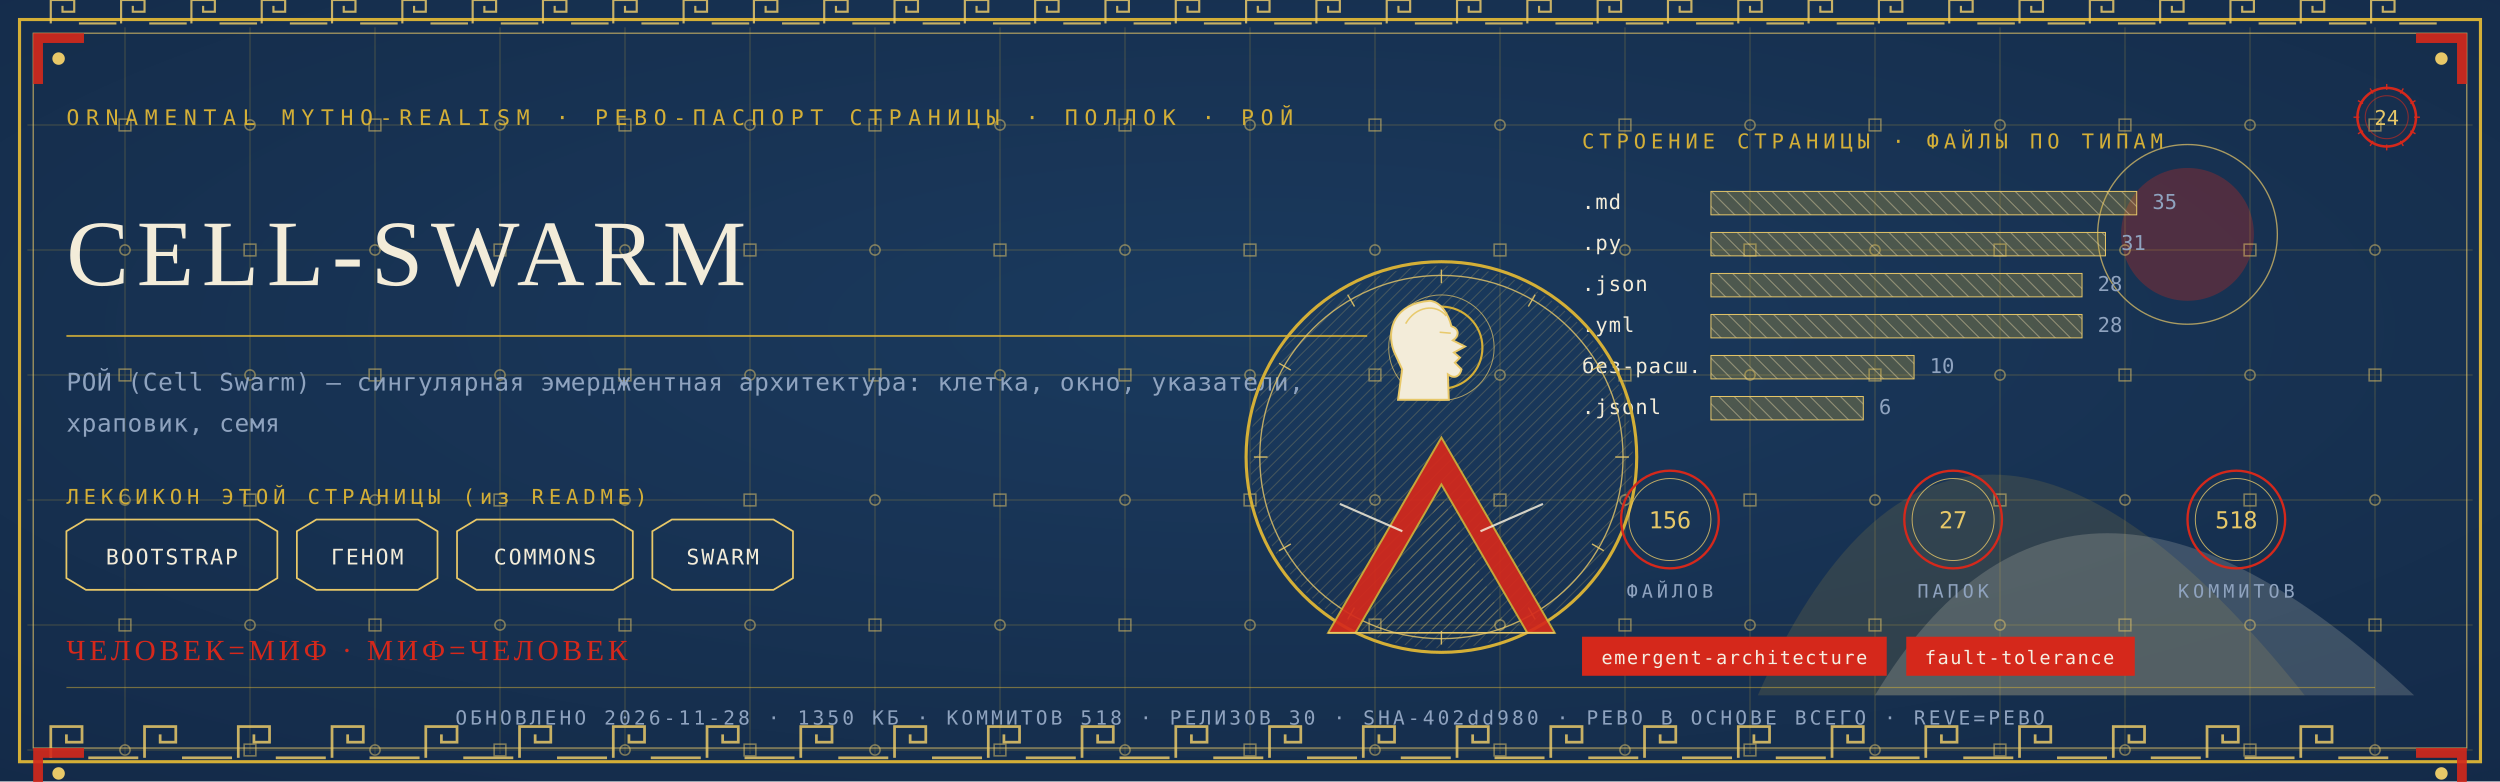
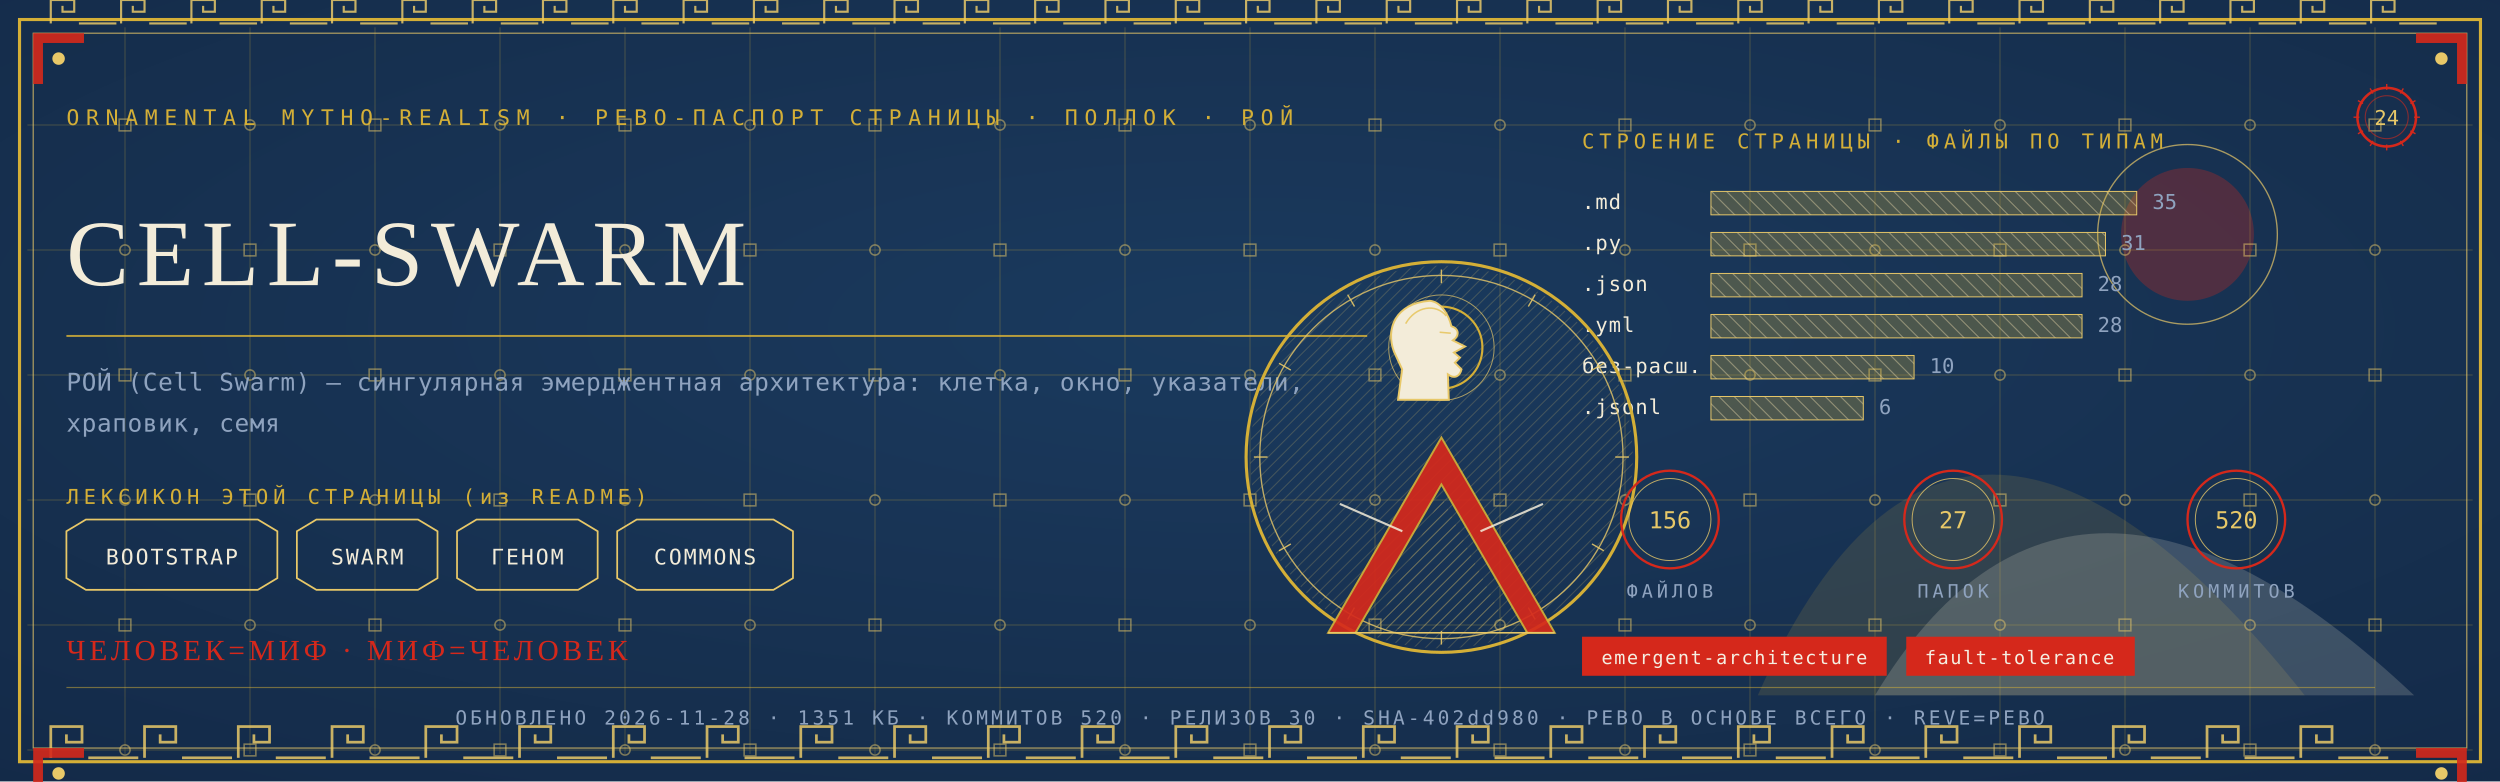
<svg xmlns="http://www.w3.org/2000/svg" viewBox="0 0 1280 400" width="1280" height="400">
  <defs>
    <radialGradient id="rp24" cx="0.5" cy="0.42" r="1.1">
      <stop offset="0" stop-color="#1B3B5F" />
      <stop offset="1" stop-color="#10243E" />
    </radialGradient>
    <pattern id="hatchm" width="4.2" height="4.2" patternUnits="userSpaceOnUse" patternTransform="rotate(45)">
      <rect width="4.2" height="4.2" fill="none" />
      <line x1="0" y1="0" x2="0" y2="4.2" stroke="#E8C868" stroke-width="0.5" />
    </pattern>
    <pattern id="hatchv" width="5.5" height="5.5" patternUnits="userSpaceOnUse" patternTransform="rotate(-45)">
      <rect width="5.5" height="5.5" fill="none" />
      <line x1="0" y1="0" x2="0" y2="5.5" stroke="#F3ECD9" stroke-width="0.5" />
    </pattern>
  </defs>
  <rect width="1280" height="400" fill="#10243E" />
  <rect width="1280" height="400" fill="url(#rp24)" opacity="0.94" />
  <path d="M 900 356 Q 1000 130 1180 356 Z" fill="#D4AF37" opacity="0.14" />
  <path d="M 960 356 Q 1060 190 1236 356 Z" fill="#F3ECD9" opacity="0.18" />
  <circle cx="1120" cy="120" r="34" fill="#D5281B" opacity="0.30" />
  <circle cx="1120" cy="120" r="46" fill="none" stroke="#E8C868" stroke-width="0.7" opacity="0.7" />
  <g stroke="#D4AF37" stroke-width="0.45" opacity="0.30">
    <line x1="64" y1="14" x2="64" y2="386" />
    <line x1="128" y1="14" x2="128" y2="386" />
    <line x1="192" y1="14" x2="192" y2="386" />
    <line x1="256" y1="14" x2="256" y2="386" />
    <line x1="320" y1="14" x2="320" y2="386" />
    <line x1="384" y1="14" x2="384" y2="386" />
    <line x1="448" y1="14" x2="448" y2="386" />
    <line x1="512" y1="14" x2="512" y2="386" />
    <line x1="576" y1="14" x2="576" y2="386" />
    <line x1="640" y1="14" x2="640" y2="386" />
    <line x1="704" y1="14" x2="704" y2="386" />
    <line x1="768" y1="14" x2="768" y2="386" />
    <line x1="832" y1="14" x2="832" y2="386" />
    <line x1="896" y1="14" x2="896" y2="386" />
    <line x1="960" y1="14" x2="960" y2="386" />
    <line x1="1024" y1="14" x2="1024" y2="386" />
    <line x1="1088" y1="14" x2="1088" y2="386" />
    <line x1="1152" y1="14" x2="1152" y2="386" />
    <line x1="1216" y1="14" x2="1216" y2="386" />
    <line x1="14" y1="64" x2="1266" y2="64" />
    <line x1="14" y1="128" x2="1266" y2="128" />
    <line x1="14" y1="192" x2="1266" y2="192" />
    <line x1="14" y1="256" x2="1266" y2="256" />
    <line x1="14" y1="320" x2="1266" y2="320" />
    <line x1="14" y1="384" x2="1266" y2="384" />
  </g>
  <g fill="none" stroke="#E8C868" stroke-width="0.8" opacity="0.5">
    <rect x="61" y="61" width="6" height="6" />
    <circle cx="64" cy="128" r="2.6" />
    <rect x="61" y="189" width="6" height="6" />
    <circle cx="64" cy="256" r="2.6" />
    <rect x="61" y="317" width="6" height="6" />
    <circle cx="64" cy="384" r="2.6" />
    <circle cx="128" cy="64" r="2.6" />
    <rect x="125" y="125" width="6" height="6" />
    <circle cx="128" cy="192" r="2.6" />
    <rect x="125" y="253" width="6" height="6" />
    <circle cx="128" cy="320" r="2.6" />
    <rect x="125" y="381" width="6" height="6" />
    <rect x="189" y="61" width="6" height="6" />
    <circle cx="192" cy="128" r="2.6" />
    <rect x="189" y="189" width="6" height="6" />
    <circle cx="192" cy="256" r="2.6" />
    <rect x="189" y="317" width="6" height="6" />
    <circle cx="192" cy="384" r="2.6" />
    <circle cx="256" cy="64" r="2.6" />
    <rect x="253" y="125" width="6" height="6" />
    <circle cx="256" cy="192" r="2.6" />
    <rect x="253" y="253" width="6" height="6" />
    <circle cx="256" cy="320" r="2.6" />
    <rect x="253" y="381" width="6" height="6" />
    <rect x="317" y="61" width="6" height="6" />
    <circle cx="320" cy="128" r="2.6" />
    <rect x="317" y="189" width="6" height="6" />
    <circle cx="320" cy="256" r="2.6" />
    <rect x="317" y="317" width="6" height="6" />
    <circle cx="320" cy="384" r="2.6" />
    <circle cx="384" cy="64" r="2.6" />
    <rect x="381" y="125" width="6" height="6" />
    <circle cx="384" cy="192" r="2.6" />
    <rect x="381" y="253" width="6" height="6" />
    <circle cx="384" cy="320" r="2.6" />
    <rect x="381" y="381" width="6" height="6" />
    <rect x="445" y="61" width="6" height="6" />
    <circle cx="448" cy="128" r="2.6" />
    <rect x="445" y="189" width="6" height="6" />
    <circle cx="448" cy="256" r="2.6" />
    <rect x="445" y="317" width="6" height="6" />
    <circle cx="448" cy="384" r="2.6" />
    <circle cx="512" cy="64" r="2.6" />
    <rect x="509" y="125" width="6" height="6" />
    <circle cx="512" cy="192" r="2.6" />
    <rect x="509" y="253" width="6" height="6" />
    <circle cx="512" cy="320" r="2.6" />
    <rect x="509" y="381" width="6" height="6" />
    <rect x="573" y="61" width="6" height="6" />
    <circle cx="576" cy="128" r="2.6" />
    <rect x="573" y="189" width="6" height="6" />
    <circle cx="576" cy="256" r="2.6" />
    <rect x="573" y="317" width="6" height="6" />
    <circle cx="576" cy="384" r="2.6" />
    <circle cx="640" cy="64" r="2.6" />
    <rect x="637" y="125" width="6" height="6" />
    <circle cx="640" cy="192" r="2.6" />
    <rect x="637" y="253" width="6" height="6" />
    <circle cx="640" cy="320" r="2.6" />
    <rect x="637" y="381" width="6" height="6" />
    <rect x="701" y="61" width="6" height="6" />
    <circle cx="704" cy="128" r="2.6" />
    <rect x="701" y="189" width="6" height="6" />
    <circle cx="704" cy="256" r="2.6" />
    <rect x="701" y="317" width="6" height="6" />
    <circle cx="704" cy="384" r="2.6" />
    <circle cx="768" cy="64" r="2.6" />
    <rect x="765" y="125" width="6" height="6" />
    <circle cx="768" cy="192" r="2.6" />
    <rect x="765" y="253" width="6" height="6" />
    <circle cx="768" cy="320" r="2.6" />
    <rect x="765" y="381" width="6" height="6" />
    <rect x="829" y="61" width="6" height="6" />
    <circle cx="832" cy="128" r="2.6" />
    <rect x="829" y="189" width="6" height="6" />
    <circle cx="832" cy="256" r="2.6" />
    <rect x="829" y="317" width="6" height="6" />
    <circle cx="832" cy="384" r="2.6" />
    <circle cx="896" cy="64" r="2.6" />
    <rect x="893" y="125" width="6" height="6" />
    <circle cx="896" cy="192" r="2.6" />
    <rect x="893" y="253" width="6" height="6" />
    <circle cx="896" cy="320" r="2.6" />
    <rect x="893" y="381" width="6" height="6" />
    <rect x="957" y="61" width="6" height="6" />
    <circle cx="960" cy="128" r="2.6" />
    <rect x="957" y="189" width="6" height="6" />
    <circle cx="960" cy="256" r="2.6" />
    <rect x="957" y="317" width="6" height="6" />
    <circle cx="960" cy="384" r="2.6" />
    <circle cx="1024" cy="64" r="2.6" />
    <rect x="1021" y="125" width="6" height="6" />
    <circle cx="1024" cy="192" r="2.6" />
    <rect x="1021" y="253" width="6" height="6" />
    <circle cx="1024" cy="320" r="2.6" />
    <rect x="1021" y="381" width="6" height="6" />
    <rect x="1085" y="61" width="6" height="6" />
    <circle cx="1088" cy="128" r="2.6" />
    <rect x="1085" y="189" width="6" height="6" />
    <circle cx="1088" cy="256" r="2.6" />
    <rect x="1085" y="317" width="6" height="6" />
    <circle cx="1088" cy="384" r="2.6" />
    <circle cx="1152" cy="64" r="2.6" />
    <rect x="1149" y="125" width="6" height="6" />
    <circle cx="1152" cy="192" r="2.6" />
    <rect x="1149" y="253" width="6" height="6" />
    <circle cx="1152" cy="320" r="2.6" />
    <rect x="1149" y="381" width="6" height="6" />
    <rect x="1213" y="61" width="6" height="6" />
    <circle cx="1216" cy="128" r="2.6" />
    <rect x="1213" y="189" width="6" height="6" />
    <circle cx="1216" cy="256" r="2.6" />
    <rect x="1213" y="317" width="6" height="6" />
    <circle cx="1216" cy="384" r="2.6" />
  </g>
  <rect x="10" y="10" width="1260" height="380" fill="none" stroke="#D4AF37" stroke-width="1.6" />
  <rect x="17" y="17" width="1246" height="366" fill="none" stroke="#E8C868" stroke-width="0.6" opacity="0.75" />
  <g fill="none" stroke="#E8C868" stroke-width="1.4" opacity="0.85">
    <path d="M 26 388 L 26 372 L 42 372 L 42 380.0 L 34.0 380.0 L 34.0 376.0" />
    <line x1="45.2" y1="388" x2="70.8" y2="388" />
    <path d="M 74 388 L 74 372 L 90 372 L 90 380.0 L 82.0 380.0 L 82.0 376.0" />
    <line x1="93.2" y1="388" x2="118.8" y2="388" />
    <path d="M 122 388 L 122 372 L 138 372 L 138 380.0 L 130.0 380.0 L 130.0 376.0" />
    <line x1="141.2" y1="388" x2="166.8" y2="388" />
    <path d="M 170 388 L 170 372 L 186 372 L 186 380.0 L 178.0 380.0 L 178.0 376.0" />
    <line x1="189.2" y1="388" x2="214.8" y2="388" />
    <path d="M 218 388 L 218 372 L 234 372 L 234 380.0 L 226.0 380.0 L 226.0 376.0" />
    <line x1="237.2" y1="388" x2="262.8" y2="388" />
    <path d="M 266 388 L 266 372 L 282 372 L 282 380.0 L 274.0 380.0 L 274.0 376.0" />
    <line x1="285.2" y1="388" x2="310.8" y2="388" />
    <path d="M 314 388 L 314 372 L 330 372 L 330 380.0 L 322.0 380.0 L 322.0 376.0" />
    <line x1="333.2" y1="388" x2="358.8" y2="388" />
    <path d="M 362 388 L 362 372 L 378 372 L 378 380.0 L 370.0 380.0 L 370.0 376.0" />
    <line x1="381.2" y1="388" x2="406.8" y2="388" />
    <path d="M 410 388 L 410 372 L 426 372 L 426 380.0 L 418.0 380.0 L 418.0 376.0" />
    <line x1="429.2" y1="388" x2="454.8" y2="388" />
    <path d="M 458 388 L 458 372 L 474 372 L 474 380.0 L 466.0 380.0 L 466.0 376.0" />
    <line x1="477.2" y1="388" x2="502.8" y2="388" />
    <path d="M 506 388 L 506 372 L 522 372 L 522 380.0 L 514.0 380.0 L 514.0 376.0" />
    <line x1="525.2" y1="388" x2="550.8" y2="388" />
    <path d="M 554 388 L 554 372 L 570 372 L 570 380.0 L 562.0 380.0 L 562.0 376.0" />
    <line x1="573.2" y1="388" x2="598.8" y2="388" />
    <path d="M 602 388 L 602 372 L 618 372 L 618 380.0 L 610.0 380.0 L 610.0 376.0" />
    <line x1="621.2" y1="388" x2="646.8" y2="388" />
    <path d="M 650 388 L 650 372 L 666 372 L 666 380.0 L 658.0 380.0 L 658.0 376.0" />
    <line x1="669.2" y1="388" x2="694.8" y2="388" />
    <path d="M 698 388 L 698 372 L 714 372 L 714 380.0 L 706.0 380.0 L 706.0 376.0" />
    <line x1="717.2" y1="388" x2="742.8" y2="388" />
    <path d="M 746 388 L 746 372 L 762 372 L 762 380.0 L 754.0 380.0 L 754.0 376.0" />
    <line x1="765.2" y1="388" x2="790.8" y2="388" />
    <path d="M 794 388 L 794 372 L 810 372 L 810 380.0 L 802.0 380.0 L 802.0 376.0" />
    <line x1="813.2" y1="388" x2="838.8" y2="388" />
    <path d="M 842 388 L 842 372 L 858 372 L 858 380.0 L 850.0 380.0 L 850.0 376.0" />
    <line x1="861.2" y1="388" x2="886.8" y2="388" />
    <path d="M 890 388 L 890 372 L 906 372 L 906 380.0 L 898.0 380.0 L 898.0 376.0" />
    <line x1="909.2" y1="388" x2="934.8" y2="388" />
    <path d="M 938 388 L 938 372 L 954 372 L 954 380.0 L 946.0 380.0 L 946.0 376.0" />
    <line x1="957.2" y1="388" x2="982.8" y2="388" />
    <path d="M 986 388 L 986 372 L 1002 372 L 1002 380.0 L 994.0 380.0 L 994.0 376.0" />
    <line x1="1005.2" y1="388" x2="1030.8" y2="388" />
    <path d="M 1034 388 L 1034 372 L 1050 372 L 1050 380.0 L 1042.0 380.0 L 1042.0 376.0" />
    <line x1="1053.2" y1="388" x2="1078.8" y2="388" />
    <path d="M 1082 388 L 1082 372 L 1098 372 L 1098 380.0 L 1090.0 380.0 L 1090.0 376.0" />
    <line x1="1101.2" y1="388" x2="1126.8" y2="388" />
    <path d="M 1130 388 L 1130 372 L 1146 372 L 1146 380.0 L 1138.0 380.0 L 1138.0 376.0" />
    <line x1="1149.2" y1="388" x2="1174.8" y2="388" />
    <path d="M 1178 388 L 1178 372 L 1194 372 L 1194 380.0 L 1186.0 380.0 L 1186.0 376.0" />
    <line x1="1197.2" y1="388" x2="1222.8" y2="388" />
  </g>
  <g fill="none" stroke="#E8C868" stroke-width="1.1" opacity="0.85">
    <path d="M 26 12 L 26 0 L 38 0 L 38 6.0 L 32.0 6.0 L 32.0 3.0" />
    <line x1="40.4" y1="12" x2="59.6" y2="12" />
    <path d="M 62 12 L 62 0 L 74 0 L 74 6.0 L 68.0 6.0 L 68.0 3.0" />
    <line x1="76.4" y1="12" x2="95.6" y2="12" />
    <path d="M 98 12 L 98 0 L 110 0 L 110 6.0 L 104.0 6.0 L 104.0 3.0" />
    <line x1="112.4" y1="12" x2="131.6" y2="12" />
    <path d="M 134 12 L 134 0 L 146 0 L 146 6.0 L 140.0 6.0 L 140.0 3.0" />
    <line x1="148.4" y1="12" x2="167.6" y2="12" />
    <path d="M 170 12 L 170 0 L 182 0 L 182 6.0 L 176.0 6.0 L 176.0 3.0" />
    <line x1="184.4" y1="12" x2="203.6" y2="12" />
    <path d="M 206 12 L 206 0 L 218 0 L 218 6.0 L 212.0 6.0 L 212.0 3.0" />
    <line x1="220.4" y1="12" x2="239.6" y2="12" />
    <path d="M 242 12 L 242 0 L 254 0 L 254 6.0 L 248.0 6.0 L 248.0 3.0" />
    <line x1="256.4" y1="12" x2="275.6" y2="12" />
    <path d="M 278 12 L 278 0 L 290 0 L 290 6.0 L 284.0 6.0 L 284.0 3.0" />
    <line x1="292.4" y1="12" x2="311.6" y2="12" />
    <path d="M 314 12 L 314 0 L 326 0 L 326 6.0 L 320.0 6.0 L 320.0 3.0" />
    <line x1="328.4" y1="12" x2="347.6" y2="12" />
    <path d="M 350 12 L 350 0 L 362 0 L 362 6.0 L 356.0 6.0 L 356.0 3.0" />
    <line x1="364.4" y1="12" x2="383.6" y2="12" />
    <path d="M 386 12 L 386 0 L 398 0 L 398 6.0 L 392.0 6.0 L 392.0 3.0" />
    <line x1="400.4" y1="12" x2="419.6" y2="12" />
    <path d="M 422 12 L 422 0 L 434 0 L 434 6.0 L 428.0 6.0 L 428.0 3.0" />
    <line x1="436.4" y1="12" x2="455.6" y2="12" />
    <path d="M 458 12 L 458 0 L 470 0 L 470 6.0 L 464.0 6.0 L 464.0 3.0" />
    <line x1="472.4" y1="12" x2="491.6" y2="12" />
    <path d="M 494 12 L 494 0 L 506 0 L 506 6.0 L 500.0 6.0 L 500.0 3.0" />
    <line x1="508.4" y1="12" x2="527.6" y2="12" />
    <path d="M 530 12 L 530 0 L 542 0 L 542 6.0 L 536.0 6.0 L 536.0 3.0" />
    <line x1="544.4" y1="12" x2="563.6" y2="12" />
    <path d="M 566 12 L 566 0 L 578 0 L 578 6.0 L 572.0 6.0 L 572.0 3.0" />
    <line x1="580.4" y1="12" x2="599.6" y2="12" />
    <path d="M 602 12 L 602 0 L 614 0 L 614 6.0 L 608.0 6.0 L 608.0 3.0" />
    <line x1="616.4" y1="12" x2="635.6" y2="12" />
    <path d="M 638 12 L 638 0 L 650 0 L 650 6.0 L 644.0 6.0 L 644.0 3.0" />
    <line x1="652.4" y1="12" x2="671.6" y2="12" />
    <path d="M 674 12 L 674 0 L 686 0 L 686 6.0 L 680.0 6.0 L 680.0 3.0" />
    <line x1="688.4" y1="12" x2="707.6" y2="12" />
    <path d="M 710 12 L 710 0 L 722 0 L 722 6.0 L 716.0 6.0 L 716.0 3.0" />
    <line x1="724.4" y1="12" x2="743.6" y2="12" />
    <path d="M 746 12 L 746 0 L 758 0 L 758 6.0 L 752.0 6.0 L 752.0 3.0" />
    <line x1="760.4" y1="12" x2="779.6" y2="12" />
    <path d="M 782 12 L 782 0 L 794 0 L 794 6.0 L 788.0 6.0 L 788.0 3.0" />
    <line x1="796.4" y1="12" x2="815.6" y2="12" />
    <path d="M 818 12 L 818 0 L 830 0 L 830 6.0 L 824.0 6.0 L 824.0 3.0" />
    <line x1="832.4" y1="12" x2="851.6" y2="12" />
    <path d="M 854 12 L 854 0 L 866 0 L 866 6.0 L 860.0 6.0 L 860.0 3.0" />
    <line x1="868.4" y1="12" x2="887.6" y2="12" />
    <path d="M 890 12 L 890 0 L 902 0 L 902 6.0 L 896.0 6.0 L 896.0 3.0" />
    <line x1="904.4" y1="12" x2="923.6" y2="12" />
    <path d="M 926 12 L 926 0 L 938 0 L 938 6.0 L 932.0 6.0 L 932.0 3.0" />
    <line x1="940.4" y1="12" x2="959.6" y2="12" />
    <path d="M 962 12 L 962 0 L 974 0 L 974 6.0 L 968.0 6.0 L 968.0 3.0" />
    <line x1="976.4" y1="12" x2="995.6" y2="12" />
    <path d="M 998 12 L 998 0 L 1010 0 L 1010 6.0 L 1004.0 6.0 L 1004.0 3.0" />
    <line x1="1012.4" y1="12" x2="1031.6" y2="12" />
    <path d="M 1034 12 L 1034 0 L 1046 0 L 1046 6.0 L 1040.0 6.0 L 1040.0 3.0" />
    <line x1="1048.4" y1="12" x2="1067.6" y2="12" />
    <path d="M 1070 12 L 1070 0 L 1082 0 L 1082 6.0 L 1076.0 6.0 L 1076.0 3.0" />
    <line x1="1084.4" y1="12" x2="1103.6" y2="12" />
    <path d="M 1106 12 L 1106 0 L 1118 0 L 1118 6.0 L 1112.0 6.0 L 1112.0 3.0" />
    <line x1="1120.4" y1="12" x2="1139.6" y2="12" />
    <path d="M 1142 12 L 1142 0 L 1154 0 L 1154 6.0 L 1148.0 6.0 L 1148.0 3.0" />
    <line x1="1156.4" y1="12" x2="1175.6" y2="12" />
    <path d="M 1178 12 L 1178 0 L 1190 0 L 1190 6.0 L 1184.0 6.0 L 1184.0 3.0" />
    <line x1="1192.4" y1="12" x2="1211.6" y2="12" />
    <path d="M 1214 12 L 1214 0 L 1226 0 L 1226 6.0 L 1220.0 6.0 L 1220.0 3.0" />
    <line x1="1228.4" y1="12" x2="1247.6" y2="12" />
  </g>
  <g transform="translate(17,17) scale(1,1)">
    <path d="M 0 0 L 26 0 L 26 5 L 5 5 L 5 26 L 0 26 Z" fill="#D5281B" opacity="0.9" />
    <circle cx="13" cy="13" r="3.2" fill="#E8C868" />
  </g>
  <g transform="translate(1263,17) scale(-1,1)">
    <path d="M 0 0 L 26 0 L 26 5 L 5 5 L 5 26 L 0 26 Z" fill="#D5281B" opacity="0.9" />
    <circle cx="13" cy="13" r="3.2" fill="#E8C868" />
  </g>
  <g transform="translate(17,383) scale(1,1)">
    <path d="M 0 0 L 26 0 L 26 5 L 5 5 L 5 26 L 0 26 Z" fill="#D5281B" opacity="0.9" />
    <circle cx="13" cy="13" r="3.2" fill="#E8C868" />
  </g>
  <g transform="translate(1263,383) scale(-1,1)">
    <path d="M 0 0 L 26 0 L 26 5 L 5 5 L 5 26 L 0 26 Z" fill="#D5281B" opacity="0.9" />
    <circle cx="13" cy="13" r="3.2" fill="#E8C868" />
  </g>
  <text x="34" y="64" font-family="'Cascadia Mono', ui-monospace, Consolas, monospace" font-size="11" fill="#D4AF37" letter-spacing="3.4">ORNAMENTAL MYTHO-REALISM · РЕВО-ПАСПОРТ СТРАНИЦЫ · ПОЛЛОК · РОЙ</text>
  <g transform="translate(1222,60)">
    <circle r="15" fill="none" stroke="#D5281B" stroke-width="1.3" />
    <circle r="11" fill="none" stroke="#D5281B" stroke-width="0.55" opacity="0.6" />
    <text y="4" text-anchor="middle" font-family="'Cascadia Mono', ui-monospace, Consolas, monospace" font-size="10.5" fill="#E8C868">24</text>
    <g stroke="#D5281B" stroke-width="0.7">
      <line x1="0" y1="-17" x2="0" y2="-14" transform="rotate(0)" />
      <line x1="0" y1="-17" x2="0" y2="-14" transform="rotate(30)" />
      <line x1="0" y1="-17" x2="0" y2="-14" transform="rotate(60)" />
      <line x1="0" y1="-17" x2="0" y2="-14" transform="rotate(90)" />
      <line x1="0" y1="-17" x2="0" y2="-14" transform="rotate(120)" />
      <line x1="0" y1="-17" x2="0" y2="-14" transform="rotate(150)" />
      <line x1="0" y1="-17" x2="0" y2="-14" transform="rotate(180)" />
      <line x1="0" y1="-17" x2="0" y2="-14" transform="rotate(210)" />
      <line x1="0" y1="-17" x2="0" y2="-14" transform="rotate(240)" />
      <line x1="0" y1="-17" x2="0" y2="-14" transform="rotate(270)" />
      <line x1="0" y1="-17" x2="0" y2="-14" transform="rotate(300)" />
      <line x1="0" y1="-17" x2="0" y2="-14" transform="rotate(330)" />
    </g>
  </g>
  <text x="34" y="146" font-family="Georgia, 'Times New Roman', serif" font-size="48.0" fill="#F3ECD9" letter-spacing="4">CELL-SWARM</text>
  <line x1="34" y1="172" x2="700" y2="172" stroke="#D4AF37" stroke-width="1" opacity="0.85" />
  <text x="34" y="200" font-family="'Cascadia Mono', ui-monospace, Consolas, monospace" font-size="12.5" fill="#8FA3BF" letter-spacing="0.3">РОЙ (Cell Swarm) — сингулярная эмерджентная архитектура: клетка, окно, указатели,</text>
  <text x="34" y="221" font-family="'Cascadia Mono', ui-monospace, Consolas, monospace" font-size="12.5" fill="#8FA3BF" letter-spacing="0.3">храповик, семя</text>
  <text x="34" y="258" font-family="'Cascadia Mono', ui-monospace, Consolas, monospace" font-size="10.5" fill="#D4AF37" letter-spacing="2.5">ЛЕКСИКОН ЭТОЙ СТРАНИЦЫ (из README)</text>
  <path d="M 34 272 L 44 266 L 132 266 L 142 272 L 142 296 L 132 302 L 44 302 L 34 296 Z" fill="none" stroke="#E8C868" stroke-width="0.9" />
  <text x="88" y="289" text-anchor="middle" font-family="'Cascadia Mono', ui-monospace, Consolas, monospace" font-size="11" fill="#F3ECD9" letter-spacing="1">BOOTSTRAP</text>
  <path d="M 152 272 L 162 266 L 214 266 L 224 272 L 224 296 L 214 302 L 162 302 L 152 296 Z" fill="none" stroke="#E8C868" stroke-width="0.9" />
-   <text x="188" y="289" text-anchor="middle" font-family="'Cascadia Mono', ui-monospace, Consolas, monospace" font-size="11" fill="#F3ECD9" letter-spacing="1">ГЕНОМ</text>
-   <path d="M 234 272 L 244 266 L 314 266 L 324 272 L 324 296 L 314 302 L 244 302 L 234 296 Z" fill="none" stroke="#E8C868" stroke-width="0.9" />
-   <text x="279" y="289" text-anchor="middle" font-family="'Cascadia Mono', ui-monospace, Consolas, monospace" font-size="11" fill="#F3ECD9" letter-spacing="1">COMMONS</text>
-   <path d="M 334 272 L 344 266 L 396 266 L 406 272 L 406 296 L 396 302 L 344 302 L 334 296 Z" fill="none" stroke="#E8C868" stroke-width="0.9" />
-   <text x="370" y="289" text-anchor="middle" font-family="'Cascadia Mono', ui-monospace, Consolas, monospace" font-size="11" fill="#F3ECD9" letter-spacing="1">SWARM</text>
+   <text x="188" y="289" text-anchor="middle" font-family="'Cascadia Mono', ui-monospace, Consolas, monospace" font-size="11" fill="#F3ECD9" letter-spacing="1">SWARM</text>
+   <path d="M 234 272 L 244 266 L 296 266 L 306 272 L 306 296 L 296 302 L 244 302 L 234 296 Z" fill="none" stroke="#E8C868" stroke-width="0.9" />
+   <text x="270" y="289" text-anchor="middle" font-family="'Cascadia Mono', ui-monospace, Consolas, monospace" font-size="11" fill="#F3ECD9" letter-spacing="1">ГЕНОМ</text>
+   <path d="M 316 272 L 326 266 L 396 266 L 406 272 L 406 296 L 396 302 L 326 302 L 316 296 Z" fill="none" stroke="#E8C868" stroke-width="0.9" />
+   <text x="361" y="289" text-anchor="middle" font-family="'Cascadia Mono', ui-monospace, Consolas, monospace" font-size="11" fill="#F3ECD9" letter-spacing="1">COMMONS</text>
  <text x="810" y="76" font-family="'Cascadia Mono', ui-monospace, Consolas, monospace" font-size="10.5" fill="#D4AF37" letter-spacing="2.5">СТРОЕНИЕ СТРАНИЦЫ · ФАЙЛЫ ПО ТИПАМ</text>
  <text x="810" y="107" font-family="'Cascadia Mono', ui-monospace, Consolas, monospace" font-size="10.5" fill="#F3ECD9" letter-spacing="0.5">.md</text>
  <rect x="876" y="98" width="218" height="12" fill="url(#hatchv)" opacity="0.9" />
  <rect x="876" y="98" width="218" height="12" fill="#D4AF37" opacity="0.28" />
  <rect x="876" y="98" width="218" height="12" fill="none" stroke="#E8C868" stroke-width="0.5" />
  <text x="1102" y="107" font-family="'Cascadia Mono', ui-monospace, Consolas, monospace" font-size="10.5" fill="#8FA3BF">35</text>
  <text x="810" y="128" font-family="'Cascadia Mono', ui-monospace, Consolas, monospace" font-size="10.5" fill="#F3ECD9" letter-spacing="0.5">.py</text>
  <rect x="876" y="119" width="202" height="12" fill="url(#hatchv)" opacity="0.9" />
  <rect x="876" y="119" width="202" height="12" fill="#D4AF37" opacity="0.28" />
  <rect x="876" y="119" width="202" height="12" fill="none" stroke="#E8C868" stroke-width="0.5" />
  <text x="1086" y="128" font-family="'Cascadia Mono', ui-monospace, Consolas, monospace" font-size="10.5" fill="#8FA3BF">31</text>
  <text x="810" y="149" font-family="'Cascadia Mono', ui-monospace, Consolas, monospace" font-size="10.5" fill="#F3ECD9" letter-spacing="0.5">.json</text>
  <rect x="876" y="140" width="190" height="12" fill="url(#hatchv)" opacity="0.9" />
  <rect x="876" y="140" width="190" height="12" fill="#D4AF37" opacity="0.28" />
  <rect x="876" y="140" width="190" height="12" fill="none" stroke="#E8C868" stroke-width="0.5" />
  <text x="1074" y="149" font-family="'Cascadia Mono', ui-monospace, Consolas, monospace" font-size="10.5" fill="#8FA3BF">28</text>
  <text x="810" y="170" font-family="'Cascadia Mono', ui-monospace, Consolas, monospace" font-size="10.5" fill="#F3ECD9" letter-spacing="0.5">.yml</text>
  <rect x="876" y="161" width="190" height="12" fill="url(#hatchv)" opacity="0.9" />
  <rect x="876" y="161" width="190" height="12" fill="#D4AF37" opacity="0.28" />
  <rect x="876" y="161" width="190" height="12" fill="none" stroke="#E8C868" stroke-width="0.5" />
  <text x="1074" y="170" font-family="'Cascadia Mono', ui-monospace, Consolas, monospace" font-size="10.5" fill="#8FA3BF">28</text>
  <text x="810" y="191" font-family="'Cascadia Mono', ui-monospace, Consolas, monospace" font-size="10.5" fill="#F3ECD9" letter-spacing="0.5">без-расш.</text>
  <rect x="876" y="182" width="104" height="12" fill="url(#hatchv)" opacity="0.9" />
  <rect x="876" y="182" width="104" height="12" fill="#D4AF37" opacity="0.28" />
  <rect x="876" y="182" width="104" height="12" fill="none" stroke="#E8C868" stroke-width="0.5" />
  <text x="988" y="191" font-family="'Cascadia Mono', ui-monospace, Consolas, monospace" font-size="10.5" fill="#8FA3BF">10</text>
  <text x="810" y="212" font-family="'Cascadia Mono', ui-monospace, Consolas, monospace" font-size="10.5" fill="#F3ECD9" letter-spacing="0.5">.jsonl</text>
  <rect x="876" y="203" width="78" height="12" fill="url(#hatchv)" opacity="0.9" />
  <rect x="876" y="203" width="78" height="12" fill="#D4AF37" opacity="0.28" />
  <rect x="876" y="203" width="78" height="12" fill="none" stroke="#E8C868" stroke-width="0.5" />
  <text x="962" y="212" font-family="'Cascadia Mono', ui-monospace, Consolas, monospace" font-size="10.5" fill="#8FA3BF">6</text>
  <g transform="translate(738,234)">
    <circle r="100" fill="none" stroke="#D4AF37" stroke-width="1.6" />
    <circle r="93" fill="none" stroke="#E8C868" stroke-width="0.7" opacity="0.8" />
    <circle r="98" fill="url(#hatchm)" opacity="0.4" />
    <g stroke="#E8C868" stroke-width="0.7" opacity="0.9">
      <line x1="0" y1="-96" x2="0" y2="-89" transform="rotate(0)" />
      <line x1="0" y1="-96" x2="0" y2="-89" transform="rotate(30)" />
      <line x1="0" y1="-96" x2="0" y2="-89" transform="rotate(60)" />
      <line x1="0" y1="-96" x2="0" y2="-89" transform="rotate(90)" />
      <line x1="0" y1="-96" x2="0" y2="-89" transform="rotate(120)" />
      <line x1="0" y1="-96" x2="0" y2="-89" transform="rotate(150)" />
      <line x1="0" y1="-96" x2="0" y2="-89" transform="rotate(180)" />
      <line x1="0" y1="-96" x2="0" y2="-89" transform="rotate(210)" />
      <line x1="0" y1="-96" x2="0" y2="-89" transform="rotate(240)" />
      <line x1="0" y1="-96" x2="0" y2="-89" transform="rotate(270)" />
      <line x1="0" y1="-96" x2="0" y2="-89" transform="rotate(300)" />
      <line x1="0" y1="-96" x2="0" y2="-89" transform="rotate(330)" />
    </g>
    <circle cy="-56" r="21" fill="none" stroke="#D4AF37" stroke-width="1.1" />
    <circle cy="-56" r="27" fill="none" stroke="#E8C868" stroke-width="0.5" opacity="0.7" />
    <path d="M -6.0 -80.0 C -23.5 -78.7 -28.7 -65.7 -24.3 -54.0 L -20.1 -44.9 L -22.2 -29.3 L 3.8 -29.3 L 3.3 -42.3 C 6.9 -39.7 9.5 -41.5 10.3 -44.9 L 6.9 -48.3 L 9.5 -50.9 L 6.4 -53.5 L 12.1 -56.6 L 5.9 -59.7 C 9.5 -62.3 9.0 -65.7 5.1 -67.0 C 3.8 -72.7 -0.1 -79.5 -6.0 -80.0 Z" fill="#F3ECD9" stroke="#E8C868" stroke-width="1.0" />
    <g fill="none" stroke="#E8C868" stroke-width="0.8" opacity="0.95">
      <path d="M -18.3 -68.3 C -13.1 -77.4 -2.7 -78.7 2.5 -72.2" />
      <path d="M -0.9 -63.9 L 4.8 -63.4" />
    </g>
    <path d="M -58.0 90.0 L 0 -10.0 L 58.0 90.0 L 44.0 90.0 L 0 14.0 L -44.0 90.0 Z" fill="#D5281B" opacity="0.92" stroke="#D4AF37" stroke-width="1.0" />
    <path d="M -34.0 88.0 L 0 20.0 L 34.0 88.0" fill="url(#hatchm)" opacity="0.5" stroke="none" />
    <path d="M -58.0 90.0 L 58.0 90.0" fill="none" stroke="#E8C868" stroke-width="0.8" />
    <path d="M -52.0 24.0 L -20.0 38.0" fill="none" stroke="#F3ECD9" stroke-width="1.1" opacity="0.85" />
    <path d="M 52.0 24.0 L 20.0 38.0" fill="none" stroke="#F3ECD9" stroke-width="1.1" opacity="0.85" />
  </g>
  <g transform="translate(855,266)">
    <circle r="25" fill="none" stroke="#D5281B" stroke-width="1.2" />
    <circle r="21" fill="none" stroke="#E8C868" stroke-width="0.5" opacity="0.8" />
    <text y="4.5" text-anchor="middle" font-family="'Cascadia Mono', ui-monospace, Consolas, monospace" font-size="12" fill="#E8C868">156</text>
    <text y="40" text-anchor="middle" font-family="'Cascadia Mono', ui-monospace, Consolas, monospace" font-size="9.5" fill="#8FA3BF" letter-spacing="2">ФАЙЛОВ</text>
  </g>
  <g transform="translate(1000,266)">
    <circle r="25" fill="none" stroke="#D5281B" stroke-width="1.2" />
    <circle r="21" fill="none" stroke="#E8C868" stroke-width="0.5" opacity="0.8" />
    <text y="4.5" text-anchor="middle" font-family="'Cascadia Mono', ui-monospace, Consolas, monospace" font-size="12" fill="#E8C868">27</text>
    <text y="40" text-anchor="middle" font-family="'Cascadia Mono', ui-monospace, Consolas, monospace" font-size="9.5" fill="#8FA3BF" letter-spacing="2">ПАПОК</text>
  </g>
  <g transform="translate(1145,266)">
    <circle r="25" fill="none" stroke="#D5281B" stroke-width="1.2" />
    <circle r="21" fill="none" stroke="#E8C868" stroke-width="0.5" opacity="0.8" />
-     <text y="4.5" text-anchor="middle" font-family="'Cascadia Mono', ui-monospace, Consolas, monospace" font-size="12" fill="#E8C868">518</text>
+     <text y="4.5" text-anchor="middle" font-family="'Cascadia Mono', ui-monospace, Consolas, monospace" font-size="12" fill="#E8C868">520</text>
    <text y="40" text-anchor="middle" font-family="'Cascadia Mono', ui-monospace, Consolas, monospace" font-size="9.5" fill="#8FA3BF" letter-spacing="2">КОММИТОВ</text>
  </g>
  <rect x="810" y="326" rx="0" width="156" height="20" fill="#D5281B" />
  <text x="888" y="340" text-anchor="middle" font-family="'Cascadia Mono', ui-monospace, Consolas, monospace" font-size="9.5" fill="#F5EFE2" letter-spacing="0.8">emergent-architecture</text>
  <rect x="976" y="326" rx="0" width="117" height="20" fill="#D5281B" />
  <text x="1034" y="340" text-anchor="middle" font-family="'Cascadia Mono', ui-monospace, Consolas, monospace" font-size="9.5" fill="#F5EFE2" letter-spacing="0.8">fault-tolerance</text>
  <text x="34" y="338" font-family="Georgia, 'Times New Roman', serif" font-size="15" fill="#D5281B" letter-spacing="2">ЧЕЛОВЕК=МИФ · МИФ=ЧЕЛОВЕК</text>
  <line x1="34" y1="352" x2="1216" y2="352" stroke="#D4AF37" stroke-width="0.6" opacity="0.5" />
-   <text x="640" y="371" text-anchor="middle" font-family="'Cascadia Mono', ui-monospace, Consolas, monospace" font-size="10" fill="#8FA3BF" letter-spacing="1.6">ОБНОВЛЕНО 2026-11-28 · 1350 КБ · КОММИТОВ 518 · РЕЛИЗОВ 30 · SHA-402dd980 · РЕВО В ОСНОВЕ ВСЕГО · REVE=РЕВО</text>
+   <text x="640" y="371" text-anchor="middle" font-family="'Cascadia Mono', ui-monospace, Consolas, monospace" font-size="10" fill="#8FA3BF" letter-spacing="1.6">ОБНОВЛЕНО 2026-11-28 · 1351 КБ · КОММИТОВ 520 · РЕЛИЗОВ 30 · SHA-402dd980 · РЕВО В ОСНОВЕ ВСЕГО · REVE=РЕВО</text>
</svg>
